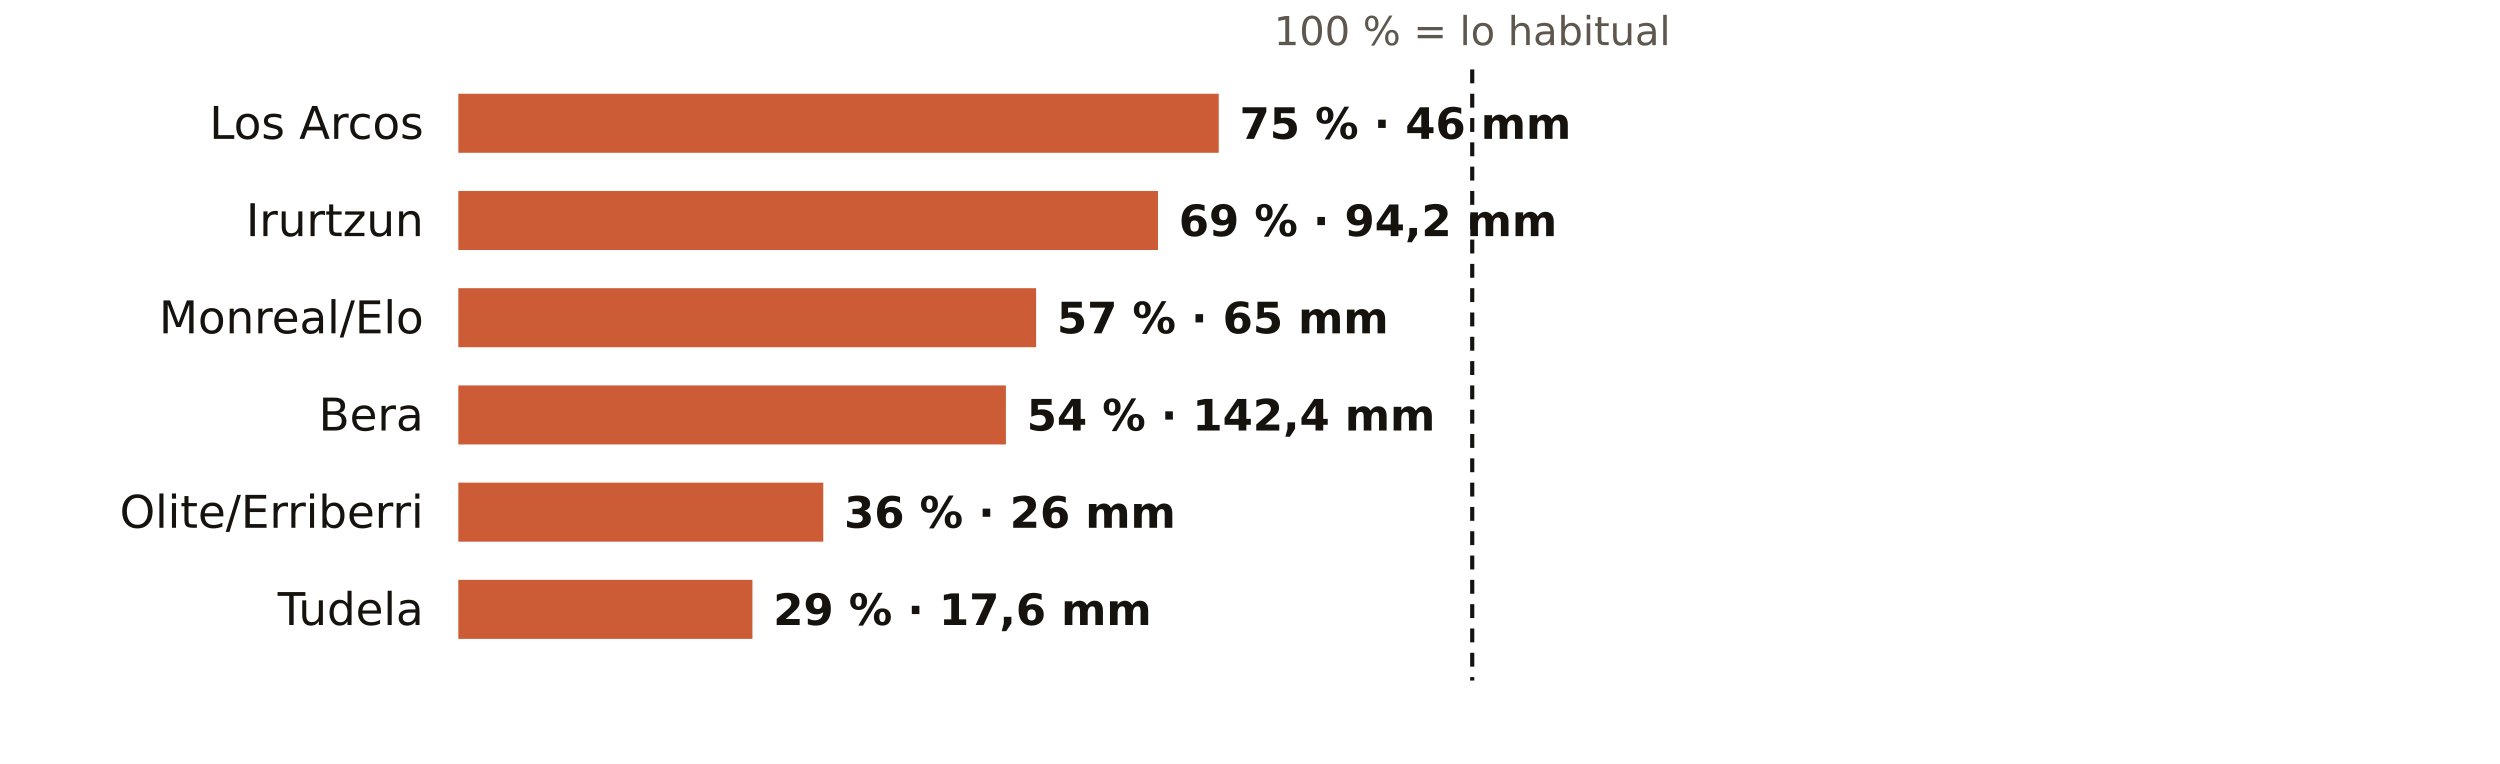
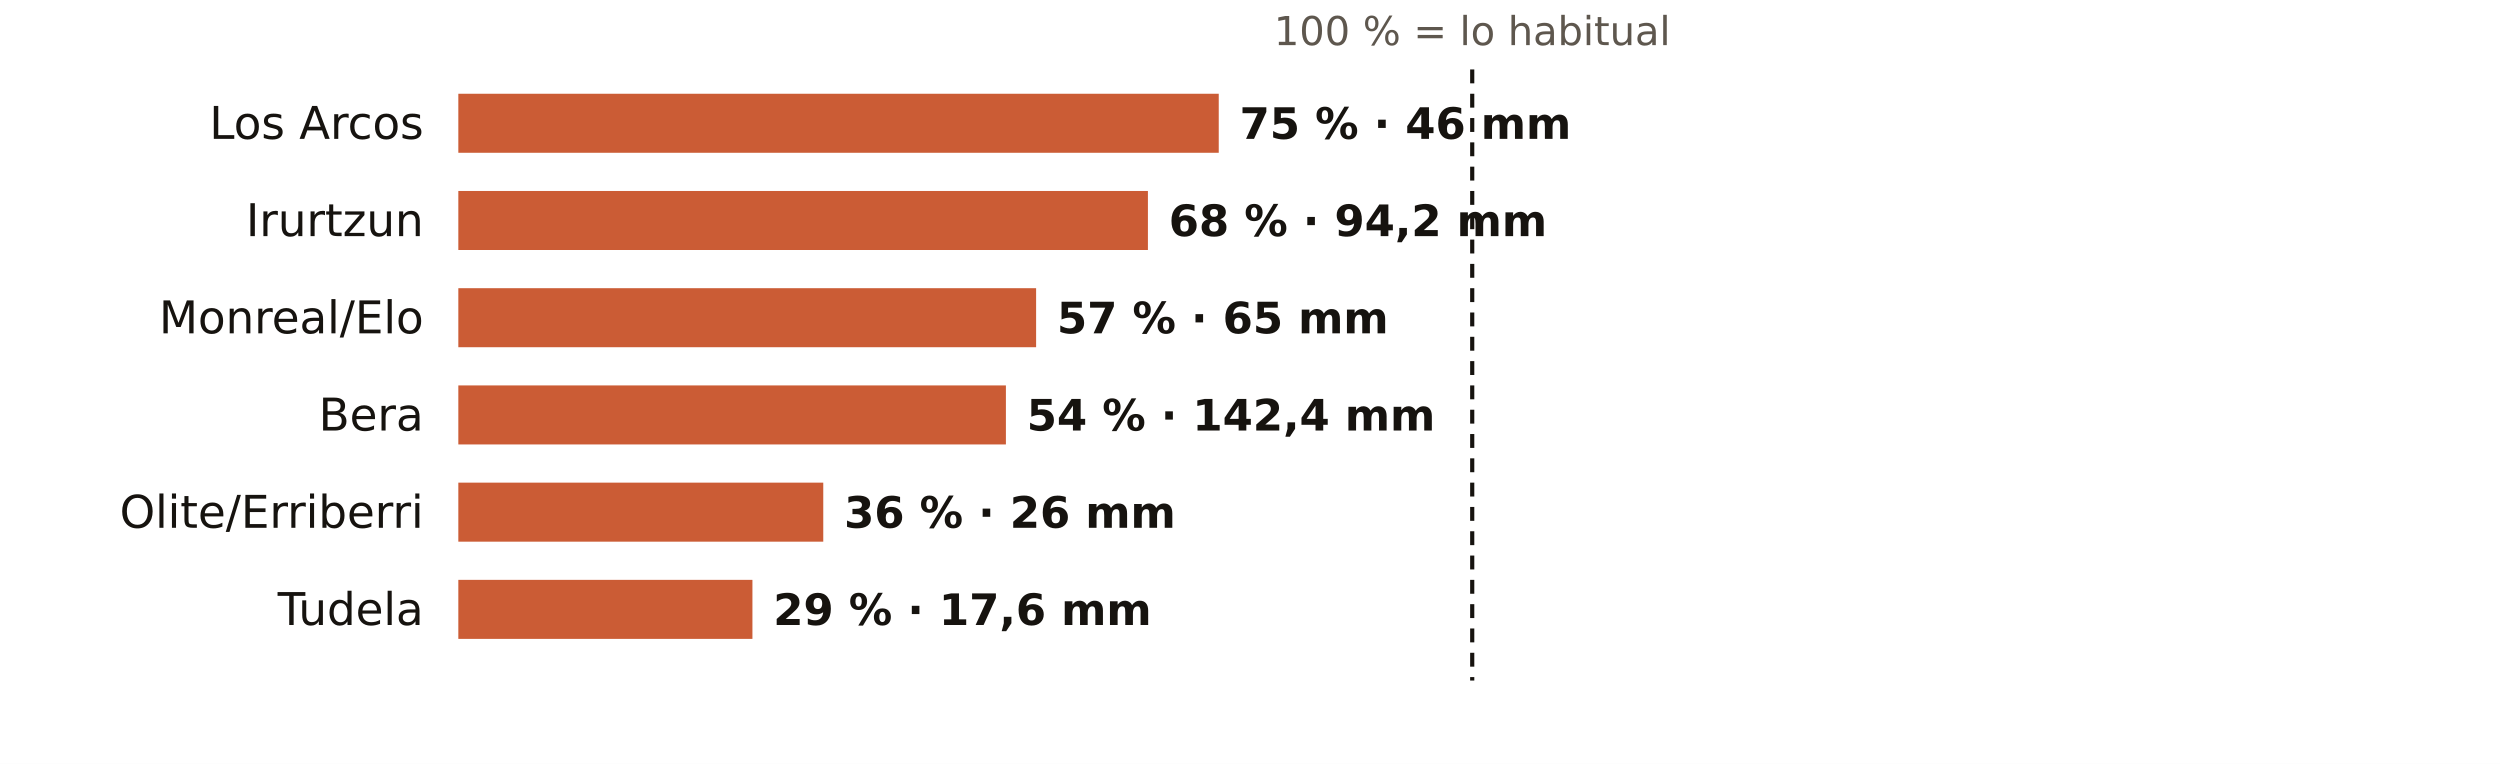
<svg xmlns="http://www.w3.org/2000/svg" viewBox="0 0 720 220" width="720" height="220" role="img" aria-label="El otoño en los pluviómetros de AEMET de Navarra: % de lo habitual">
  <rect width="720" height="220" fill="#FFFFFF" />
  <text x="424.0" y="13.0" font-size="11.5" fill="#5E574E" text-anchor="middle" font-weight="400" font-family="Public Sans, DejaVu Sans, Arial, sans-serif">100 % = lo habitual</text>
  <text x="122.0" y="40.0" font-size="13" fill="#16130F" text-anchor="end" font-weight="500" font-family="Public Sans, DejaVu Sans, Arial, sans-serif">Los Arcos</text>
  <rect x="132" y="27" width="219.0" height="17" fill="#C4461A" opacity="0.88" />
  <text x="357.0" y="40.0" font-size="12.5" fill="#16130F" text-anchor="start" font-weight="600" font-family="Public Sans, DejaVu Sans, Arial, sans-serif">75 % · 46 mm</text>
  <text x="122.0" y="68.0" font-size="13" fill="#16130F" text-anchor="end" font-weight="500" font-family="Public Sans, DejaVu Sans, Arial, sans-serif">Irurtzun</text>
-   <rect x="132" y="55" width="201.5" height="17" fill="#C4461A" opacity="0.88" />
-   <text x="339.5" y="68.0" font-size="12.5" fill="#16130F" text-anchor="start" font-weight="600" font-family="Public Sans, DejaVu Sans, Arial, sans-serif">69 % · 94,2 mm</text>
+   <rect x="132" y="55" width="198.6" height="17" fill="#C4461A" opacity="0.88" />
+   <text x="336.6" y="68.0" font-size="12.5" fill="#16130F" text-anchor="start" font-weight="600" font-family="Public Sans, DejaVu Sans, Arial, sans-serif">68 % · 94,2 mm</text>
  <text x="122.0" y="96.0" font-size="13" fill="#16130F" text-anchor="end" font-weight="500" font-family="Public Sans, DejaVu Sans, Arial, sans-serif">Monreal/Elo</text>
  <rect x="132" y="83" width="166.4" height="17" fill="#C4461A" opacity="0.88" />
  <text x="304.4" y="96.0" font-size="12.5" fill="#16130F" text-anchor="start" font-weight="600" font-family="Public Sans, DejaVu Sans, Arial, sans-serif">57 % · 65 mm</text>
  <text x="122.0" y="124.0" font-size="13" fill="#16130F" text-anchor="end" font-weight="500" font-family="Public Sans, DejaVu Sans, Arial, sans-serif">Bera</text>
  <rect x="132" y="111" width="157.7" height="17" fill="#C4461A" opacity="0.88" />
  <text x="295.7" y="124.0" font-size="12.5" fill="#16130F" text-anchor="start" font-weight="600" font-family="Public Sans, DejaVu Sans, Arial, sans-serif">54 % · 142,4 mm</text>
  <text x="122.0" y="152.0" font-size="13" fill="#16130F" text-anchor="end" font-weight="500" font-family="Public Sans, DejaVu Sans, Arial, sans-serif">Olite/Erriberri</text>
  <rect x="132" y="139" width="105.1" height="17" fill="#C4461A" opacity="0.88" />
  <text x="243.1" y="152.0" font-size="12.5" fill="#16130F" text-anchor="start" font-weight="600" font-family="Public Sans, DejaVu Sans, Arial, sans-serif">36 % · 26 mm</text>
  <text x="122.0" y="180.0" font-size="13" fill="#16130F" text-anchor="end" font-weight="500" font-family="Public Sans, DejaVu Sans, Arial, sans-serif">Tudela</text>
  <rect x="132" y="167" width="84.7" height="17" fill="#C4461A" opacity="0.88" />
  <text x="222.7" y="180.0" font-size="12.5" fill="#16130F" text-anchor="start" font-weight="600" font-family="Public Sans, DejaVu Sans, Arial, sans-serif">29 % · 17,6 mm</text>
  <line x1="424.0" x2="424.0" y1="20" y2="196" stroke="#16130F" stroke-width="1.2" stroke-dasharray="4 3" />
</svg>
